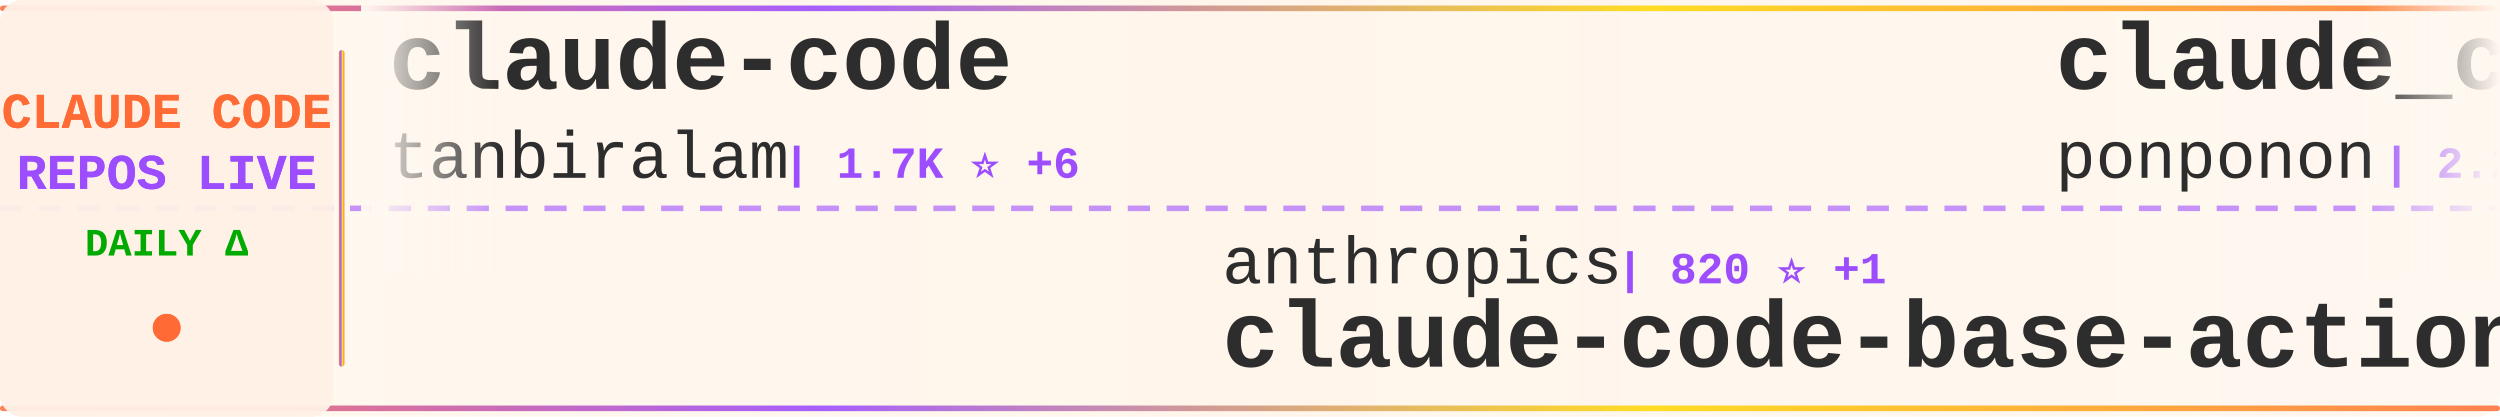
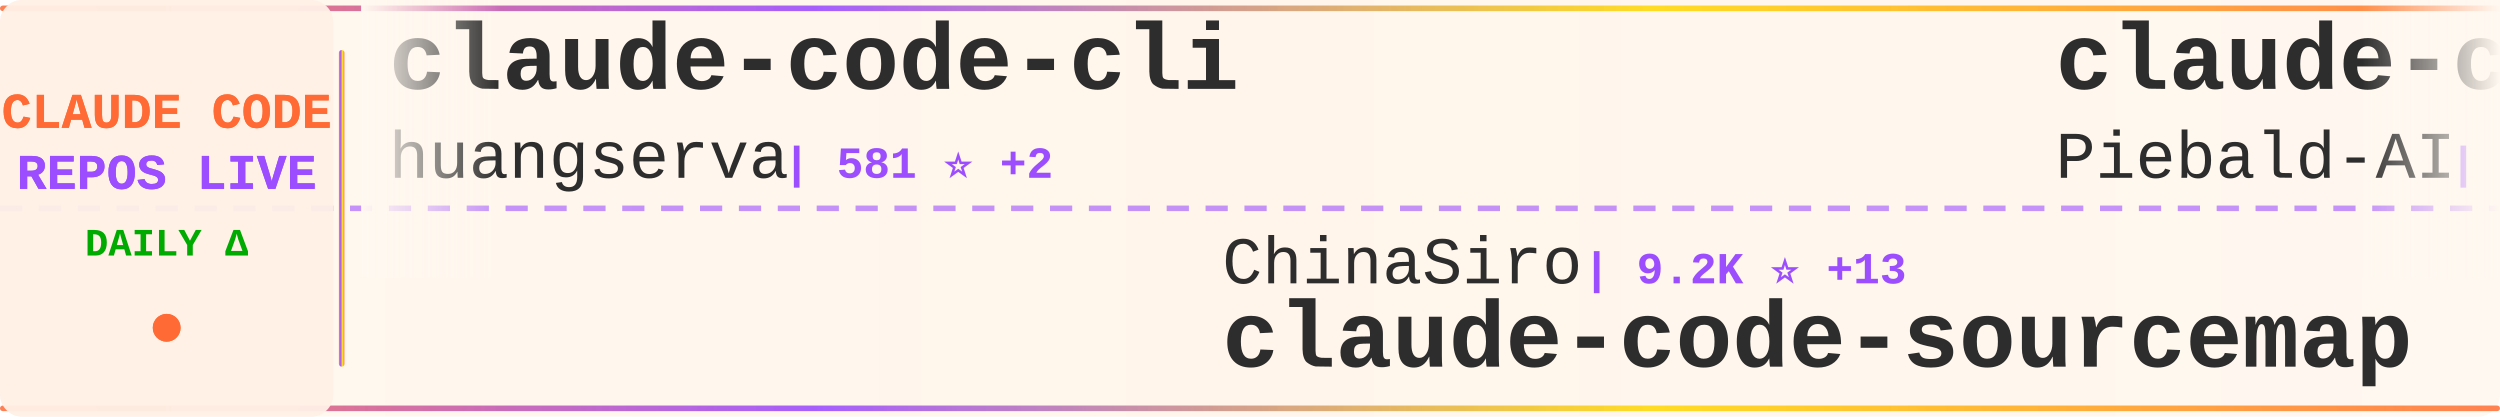
<svg xmlns="http://www.w3.org/2000/svg" width="900" height="150">
  <defs>
    <linearGradient id="tickerBg" x1="0%" y1="0%" x2="100%" y2="0%">
      <stop offset="0%" style="stop-color:#fff8f0;stop-opacity:0.98" />
      <stop offset="50%" style="stop-color:#fff5eb;stop-opacity:1" />
      <stop offset="100%" style="stop-color:#fff8f0;stop-opacity:0.98" />
    </linearGradient>
    <linearGradient id="borderGrad" x1="0%" y1="0%" x2="100%" y2="0%">
      <stop offset="0%" style="stop-color:#FF6B35;stop-opacity:0.85">
        <animate attributeName="stop-opacity" values="0.85;1;0.85" dur="2s" repeatCount="indefinite" />
      </stop>
      <stop offset="33%" style="stop-color:#9C4EFF;stop-opacity:0.9">
        <animate attributeName="stop-opacity" values="0.9;1;0.9" dur="2.2s" repeatCount="indefinite" />
      </stop>
      <stop offset="66%" style="stop-color:#FFD700;stop-opacity:0.85">
        <animate attributeName="stop-opacity" values="0.85;1;0.85" dur="1.8s" repeatCount="indefinite" />
      </stop>
      <stop offset="100%" style="stop-color:#FF6B35;stop-opacity:0.85">
        <animate attributeName="stop-opacity" values="0.85;1;0.85" dur="2s" repeatCount="indefinite" />
      </stop>
    </linearGradient>
    <filter id="textGlow">
      <feGaussianBlur stdDeviation="0.15" result="coloredBlur" />
      <feMerge>
        <feMergeNode in="coloredBlur" />
        <feMergeNode in="SourceGraphic" />
      </feMerge>
    </filter>
    <filter id="metricGlow">
      <feGaussianBlur stdDeviation="0.2" result="coloredBlur" />
      <feMerge>
        <feMergeNode in="coloredBlur" />
        <feMergeNode in="SourceGraphic" />
      </feMerge>
    </filter>
    <linearGradient id="leftFade" x1="0%" y1="0%" x2="100%" y2="0%">
      <stop offset="0%" style="stop-color:#fff8f0;stop-opacity:1" />
      <stop offset="100%" style="stop-color:#fff8f0;stop-opacity:0" />
    </linearGradient>
    <linearGradient id="rightFade" x1="0%" y1="0%" x2="100%" y2="0%">
      <stop offset="0%" style="stop-color:#fff8f0;stop-opacity:0" />
      <stop offset="100%" style="stop-color:#fff8f0;stop-opacity:1" />
    </linearGradient>
  </defs>
  <rect width="900" height="150" fill="url(#tickerBg)" rx="8" />
  <rect x="0" y="2" width="900" height="2" fill="url(#borderGrad)" rx="1" />
  <rect x="0" y="146" width="900" height="2" fill="url(#borderGrad)" rx="1" />
  <line x1="0" y1="75" x2="900" y2="75" stroke="#9C4EFF" stroke-width="2" stroke-dasharray="8 6" opacity="0.6" />
  <rect x="0" y="0" width="120" height="150" fill="#fff0e6" opacity="0.95" rx="8" />
  <text x="60" y="46" font-family="'Courier New', monospace" font-size="18" font-weight="bold" fill="#FF6B35" text-anchor="middle" filter="url(#textGlow)">
    CLAUDE CODE
  </text>
  <text x="60" y="68" font-family="'Courier New', monospace" font-size="18" font-weight="bold" fill="#9C4EFF" text-anchor="middle" filter="url(#textGlow)">
    REPOS LIVE
  </text>
  <text x="60" y="92" font-family="'Courier New', monospace" font-size="14" font-weight="bold" fill="#00aa00" text-anchor="middle">
    DAILY Δ
  </text>
  <circle cx="60" cy="118" r="5" fill="#FF6B35" filter="url(#metricGlow)">
    <animate attributeName="r" values="4;6;4" dur="1.5s" repeatCount="indefinite" />
    <animate attributeName="opacity" values="0.6;1;0.6" dur="1.5s" repeatCount="indefinite" />
  </circle>
  <rect x="122" y="18" width="2" height="114" fill="url(#borderGrad)" rx="1" />
  <clipPath id="tickerClip">
    <rect x="130" y="0" width="770" height="150" />
  </clipPath>
  <g clip-path="url(#tickerClip)">
    <g id="tickerItems">
      <animateTransform attributeName="transform" attributeType="XML" type="translate" from="0 0" to="-3000 0" dur="54s" repeatCount="indefinite" />
      <g transform="translate(0, 0)">
-         <text x="140" y="32" font-family="'Courier New', monospace" font-size="34" font-weight="bold" fill="#2d2d2d">claude-code</text>
-         <text x="140" y="64" font-family="'Courier New', monospace" font-size="24" font-weight="normal" fill="#2d2d2d" opacity="1.0">tanbiralam</text>
-         <text x="282" y="64" font-family="'Courier New', monospace" font-size="16" font-weight="bold" fill="#9C4EFF"> | 1.7K ⭐ +6</text>
+         <text x="140" y="32" font-family="'Courier New', monospace" font-size="34" font-weight="bold" fill="#2d2d2d">claude-code-cli</text>
+         <text x="140" y="64" font-family="'Courier New', monospace" font-size="24" font-weight="normal" fill="#2d2d2d" opacity="1.0">huangserva</text>
+         <text x="282" y="64" font-family="'Courier New', monospace" font-size="16" font-weight="bold" fill="#9C4EFF"> | 581 ⭐ +2</text>
      </g>
      <g transform="translate(300, 0)">
-         <text x="140" y="102" font-family="'Courier New', monospace" font-size="24" font-weight="normal" fill="#2d2d2d" opacity="1.0">anthropics</text>
-         <text x="282" y="102" font-family="'Courier New', monospace" font-size="16" font-weight="bold" fill="#9C4EFF"> | 820 ⭐ +1</text>
-         <text x="140" y="132" font-family="'Courier New', monospace" font-size="34" font-weight="bold" fill="#2d2d2d">claude-code-base-action</text>
+         <text x="140" y="102" font-family="'Courier New', monospace" font-size="24" font-weight="normal" fill="#2d2d2d" opacity="1.0">ChinaSiro</text>
+         <text x="270" y="102" font-family="'Courier New', monospace" font-size="16" font-weight="bold" fill="#9C4EFF"> | 9.2K ⭐ +13</text>
+         <text x="140" y="132" font-family="'Courier New', monospace" font-size="34" font-weight="bold" fill="#2d2d2d">claude-code-sourcemap</text>
      </g>
      <g transform="translate(600, 0)">
-         <text x="140" y="32" font-family="'Courier New', monospace" font-size="34" font-weight="bold" fill="#2d2d2d">claude_code_src</text>
-         <text x="140" y="64" font-family="'Courier New', monospace" font-size="24" font-weight="normal" fill="#2d2d2d" opacity="1.0">ponponon</text>
-         <text x="258" y="64" font-family="'Courier New', monospace" font-size="16" font-weight="bold" fill="#9C4EFF"> | 2.2K ⭐</text>
+         <text x="140" y="32" font-family="'Courier New', monospace" font-size="34" font-weight="bold" fill="#2d2d2d">claude-code-system-promp...</text>
+         <text x="140" y="64" font-family="'Courier New', monospace" font-size="24" font-weight="normal" fill="#2d2d2d" opacity="1.0">Piebald-AI</text>
+         <text x="282" y="64" font-family="'Courier New', monospace" font-size="16" font-weight="bold" fill="#9C4EFF"> | 10.2K ⭐ +37</text>
      </g>
      <g transform="translate(900, 0)">
-         <text x="140" y="102" font-family="'Courier New', monospace" font-size="24" font-weight="normal" fill="#2d2d2d" opacity="1.0">AICoderTudou</text>
-         <text x="306" y="102" font-family="'Courier New', monospace" font-size="16" font-weight="bold" fill="#9C4EFF"> | 499 ⭐ +1</text>
-         <text x="140" y="132" font-family="'Courier New', monospace" font-size="34" font-weight="bold" fill="#2d2d2d">claude-code-tudou</text>
+         <text x="140" y="102" font-family="'Courier New', monospace" font-size="24" font-weight="normal" fill="#2d2d2d" opacity="1.0">nicedreamzapp</text>
+         <text x="318" y="102" font-family="'Courier New', monospace" font-size="16" font-weight="bold" fill="#9C4EFF"> | 2.6K ⭐ +16</text>
+         <text x="140" y="132" font-family="'Courier New', monospace" font-size="34" font-weight="bold" fill="#2d2d2d">claude-code-local</text>
      </g>
      <g transform="translate(1200, 0)">
-         <text x="140" y="32" font-family="'Courier New', monospace" font-size="34" font-weight="bold" fill="#2d2d2d">claude-code</text>
-         <text x="140" y="64" font-family="'Courier New', monospace" font-size="24" font-weight="normal" fill="#2d2d2d" opacity="1.0">alex000kim</text>
-         <text x="282" y="64" font-family="'Courier New', monospace" font-size="16" font-weight="bold" fill="#9C4EFF"> | 225 ⭐</text>
+         <text x="140" y="32" font-family="'Courier New', monospace" font-size="34" font-weight="bold" fill="#2d2d2d">claude-code-my-workflow</text>
+         <text x="140" y="64" font-family="'Courier New', monospace" font-size="24" font-weight="normal" fill="#2d2d2d" opacity="1.0">pedrohcgs</text>
+         <text x="270" y="64" font-family="'Courier New', monospace" font-size="16" font-weight="bold" fill="#9C4EFF"> | 1.1K ⭐ +2</text>
      </g>
      <g transform="translate(1500, 0)">
-         <text x="140" y="102" font-family="'Courier New', monospace" font-size="24" font-weight="normal" fill="#2d2d2d" opacity="1.0">JrCx7scC</text>
-         <text x="258" y="102" font-family="'Courier New', monospace" font-size="16" font-weight="bold" fill="#9C4EFF"> | 367 ⭐</text>
-         <text x="140" y="132" font-family="'Courier New', monospace" font-size="34" font-weight="bold" fill="#2d2d2d">claude-code-source</text>
+         <text x="140" y="102" font-family="'Courier New', monospace" font-size="24" font-weight="normal" fill="#2d2d2d" opacity="1.0">lowcortisolprogrammer</text>
+         <text x="414" y="102" font-family="'Courier New', monospace" font-size="16" font-weight="bold" fill="#9C4EFF"> | 173 ⭐</text>
+         <text x="140" y="132" font-family="'Courier New', monospace" font-size="34" font-weight="bold" fill="#2d2d2d">claude-code</text>
      </g>
      <g transform="translate(1800, 0)">
-         <text x="140" y="32" font-family="'Courier New', monospace" font-size="34" font-weight="bold" fill="#2d2d2d">claude-code-source</text>
-         <text x="140" y="64" font-family="'Courier New', monospace" font-size="24" font-weight="normal" fill="#2d2d2d" opacity="1.0">hangsman</text>
-         <text x="258" y="64" font-family="'Courier New', monospace" font-size="16" font-weight="bold" fill="#9C4EFF"> | 774 ⭐</text>
+         <text x="140" y="32" font-family="'Courier New', monospace" font-size="34" font-weight="bold" fill="#2d2d2d">claude-code-pm-course</text>
+         <text x="140" y="64" font-family="'Courier New', monospace" font-size="24" font-weight="normal" fill="#2d2d2d" opacity="1.0">carlvellotti</text>
+         <text x="306" y="64" font-family="'Courier New', monospace" font-size="16" font-weight="bold" fill="#9C4EFF"> | 2.0K ⭐ +5</text>
      </g>
      <g transform="translate(2100, 0)">
-         <text x="140" y="102" font-family="'Courier New', monospace" font-size="24" font-weight="normal" fill="#2d2d2d" opacity="1.0">darcyegb</text>
-         <text x="258" y="102" font-family="'Courier New', monospace" font-size="16" font-weight="bold" fill="#9C4EFF"> | 689 ⭐</text>
-         <text x="140" y="132" font-family="'Courier New', monospace" font-size="34" font-weight="bold" fill="#2d2d2d">ClaudeCodeAgents</text>
+         <text x="140" y="102" font-family="'Courier New', monospace" font-size="24" font-weight="normal" fill="#2d2d2d" opacity="1.0">anthropics</text>
+         <text x="282" y="102" font-family="'Courier New', monospace" font-size="16" font-weight="bold" fill="#9C4EFF"> | 19.2K ⭐ +90</text>
+         <text x="140" y="132" font-family="'Courier New', monospace" font-size="34" font-weight="bold" fill="#2d2d2d">claude-plugins-official</text>
      </g>
      <g transform="translate(2400, 0)">
-         <text x="140" y="32" font-family="'Courier New', monospace" font-size="34" font-weight="bold" fill="#2d2d2d">claude-code-sourcemap</text>
-         <text x="140" y="64" font-family="'Courier New', monospace" font-size="24" font-weight="normal" fill="#2d2d2d" opacity="1.0">Hyper66666</text>
-         <text x="282" y="64" font-family="'Courier New', monospace" font-size="16" font-weight="bold" fill="#9C4EFF"> | 214 ⭐ +1</text>
+         <text x="140" y="32" font-family="'Courier New', monospace" font-size="34" font-weight="bold" fill="#2d2d2d">claude-code-source-code</text>
+         <text x="140" y="64" font-family="'Courier New', monospace" font-size="24" font-weight="normal" fill="#2d2d2d" opacity="1.0">777genius</text>
+         <text x="270" y="64" font-family="'Courier New', monospace" font-size="16" font-weight="bold" fill="#9C4EFF"> | 912 ⭐</text>
      </g>
      <g transform="translate(2700, 0)">
-         <text x="140" y="102" font-family="'Courier New', monospace" font-size="24" font-weight="normal" fill="#2d2d2d" opacity="1.0">Maciek-roboblog</text>
-         <text x="342" y="102" font-family="'Courier New', monospace" font-size="16" font-weight="bold" fill="#9C4EFF"> | 8.0K ⭐ +8</text>
-         <text x="140" y="132" font-family="'Courier New', monospace" font-size="34" font-weight="bold" fill="#2d2d2d">Claude-Code-Usage-Monito...</text>
+         <text x="140" y="102" font-family="'Courier New', monospace" font-size="24" font-weight="normal" fill="#2d2d2d" opacity="1.0">OneRedOak</text>
+         <text x="270" y="102" font-family="'Courier New', monospace" font-size="16" font-weight="bold" fill="#9C4EFF"> | 3.8K ⭐</text>
+         <text x="140" y="132" font-family="'Courier New', monospace" font-size="34" font-weight="bold" fill="#2d2d2d">claude-code-workflows</text>
      </g>
      <g transform="translate(3000, 0)">
-         <text x="140" y="32" font-family="'Courier New', monospace" font-size="34" font-weight="bold" fill="#2d2d2d">claude-code</text>
-         <text x="140" y="64" font-family="'Courier New', monospace" font-size="24" font-weight="normal" fill="#2d2d2d" opacity="1.0">tanbiralam</text>
-         <text x="282" y="64" font-family="'Courier New', monospace" font-size="16" font-weight="bold" fill="#9C4EFF"> | 1.7K ⭐ +6</text>
+         <text x="140" y="32" font-family="'Courier New', monospace" font-size="34" font-weight="bold" fill="#2d2d2d">claude-code-cli</text>
+         <text x="140" y="64" font-family="'Courier New', monospace" font-size="24" font-weight="normal" fill="#2d2d2d" opacity="1.0">huangserva</text>
+         <text x="282" y="64" font-family="'Courier New', monospace" font-size="16" font-weight="bold" fill="#9C4EFF"> | 581 ⭐ +2</text>
      </g>
      <g transform="translate(3300, 0)">
-         <text x="140" y="102" font-family="'Courier New', monospace" font-size="24" font-weight="normal" fill="#2d2d2d" opacity="1.0">anthropics</text>
-         <text x="282" y="102" font-family="'Courier New', monospace" font-size="16" font-weight="bold" fill="#9C4EFF"> | 820 ⭐ +1</text>
-         <text x="140" y="132" font-family="'Courier New', monospace" font-size="34" font-weight="bold" fill="#2d2d2d">claude-code-base-action</text>
+         <text x="140" y="102" font-family="'Courier New', monospace" font-size="24" font-weight="normal" fill="#2d2d2d" opacity="1.0">ChinaSiro</text>
+         <text x="270" y="102" font-family="'Courier New', monospace" font-size="16" font-weight="bold" fill="#9C4EFF"> | 9.2K ⭐ +13</text>
+         <text x="140" y="132" font-family="'Courier New', monospace" font-size="34" font-weight="bold" fill="#2d2d2d">claude-code-sourcemap</text>
      </g>
      <g transform="translate(3600, 0)">
-         <text x="140" y="32" font-family="'Courier New', monospace" font-size="34" font-weight="bold" fill="#2d2d2d">claude_code_src</text>
-         <text x="140" y="64" font-family="'Courier New', monospace" font-size="24" font-weight="normal" fill="#2d2d2d" opacity="1.0">ponponon</text>
-         <text x="258" y="64" font-family="'Courier New', monospace" font-size="16" font-weight="bold" fill="#9C4EFF"> | 2.2K ⭐</text>
+         <text x="140" y="32" font-family="'Courier New', monospace" font-size="34" font-weight="bold" fill="#2d2d2d">claude-code-system-promp...</text>
+         <text x="140" y="64" font-family="'Courier New', monospace" font-size="24" font-weight="normal" fill="#2d2d2d" opacity="1.0">Piebald-AI</text>
+         <text x="282" y="64" font-family="'Courier New', monospace" font-size="16" font-weight="bold" fill="#9C4EFF"> | 10.2K ⭐ +37</text>
      </g>
      <g transform="translate(3900, 0)">
-         <text x="140" y="102" font-family="'Courier New', monospace" font-size="24" font-weight="normal" fill="#2d2d2d" opacity="1.0">AICoderTudou</text>
-         <text x="306" y="102" font-family="'Courier New', monospace" font-size="16" font-weight="bold" fill="#9C4EFF"> | 499 ⭐ +1</text>
-         <text x="140" y="132" font-family="'Courier New', monospace" font-size="34" font-weight="bold" fill="#2d2d2d">claude-code-tudou</text>
+         <text x="140" y="102" font-family="'Courier New', monospace" font-size="24" font-weight="normal" fill="#2d2d2d" opacity="1.0">nicedreamzapp</text>
+         <text x="318" y="102" font-family="'Courier New', monospace" font-size="16" font-weight="bold" fill="#9C4EFF"> | 2.6K ⭐ +16</text>
+         <text x="140" y="132" font-family="'Courier New', monospace" font-size="34" font-weight="bold" fill="#2d2d2d">claude-code-local</text>
      </g>
    </g>
  </g>
  <rect x="130" y="0" width="50" height="100" fill="url(#leftFade)" />
  <rect x="850" y="0" width="50" height="100" fill="url(#rightFade)" />
</svg>
